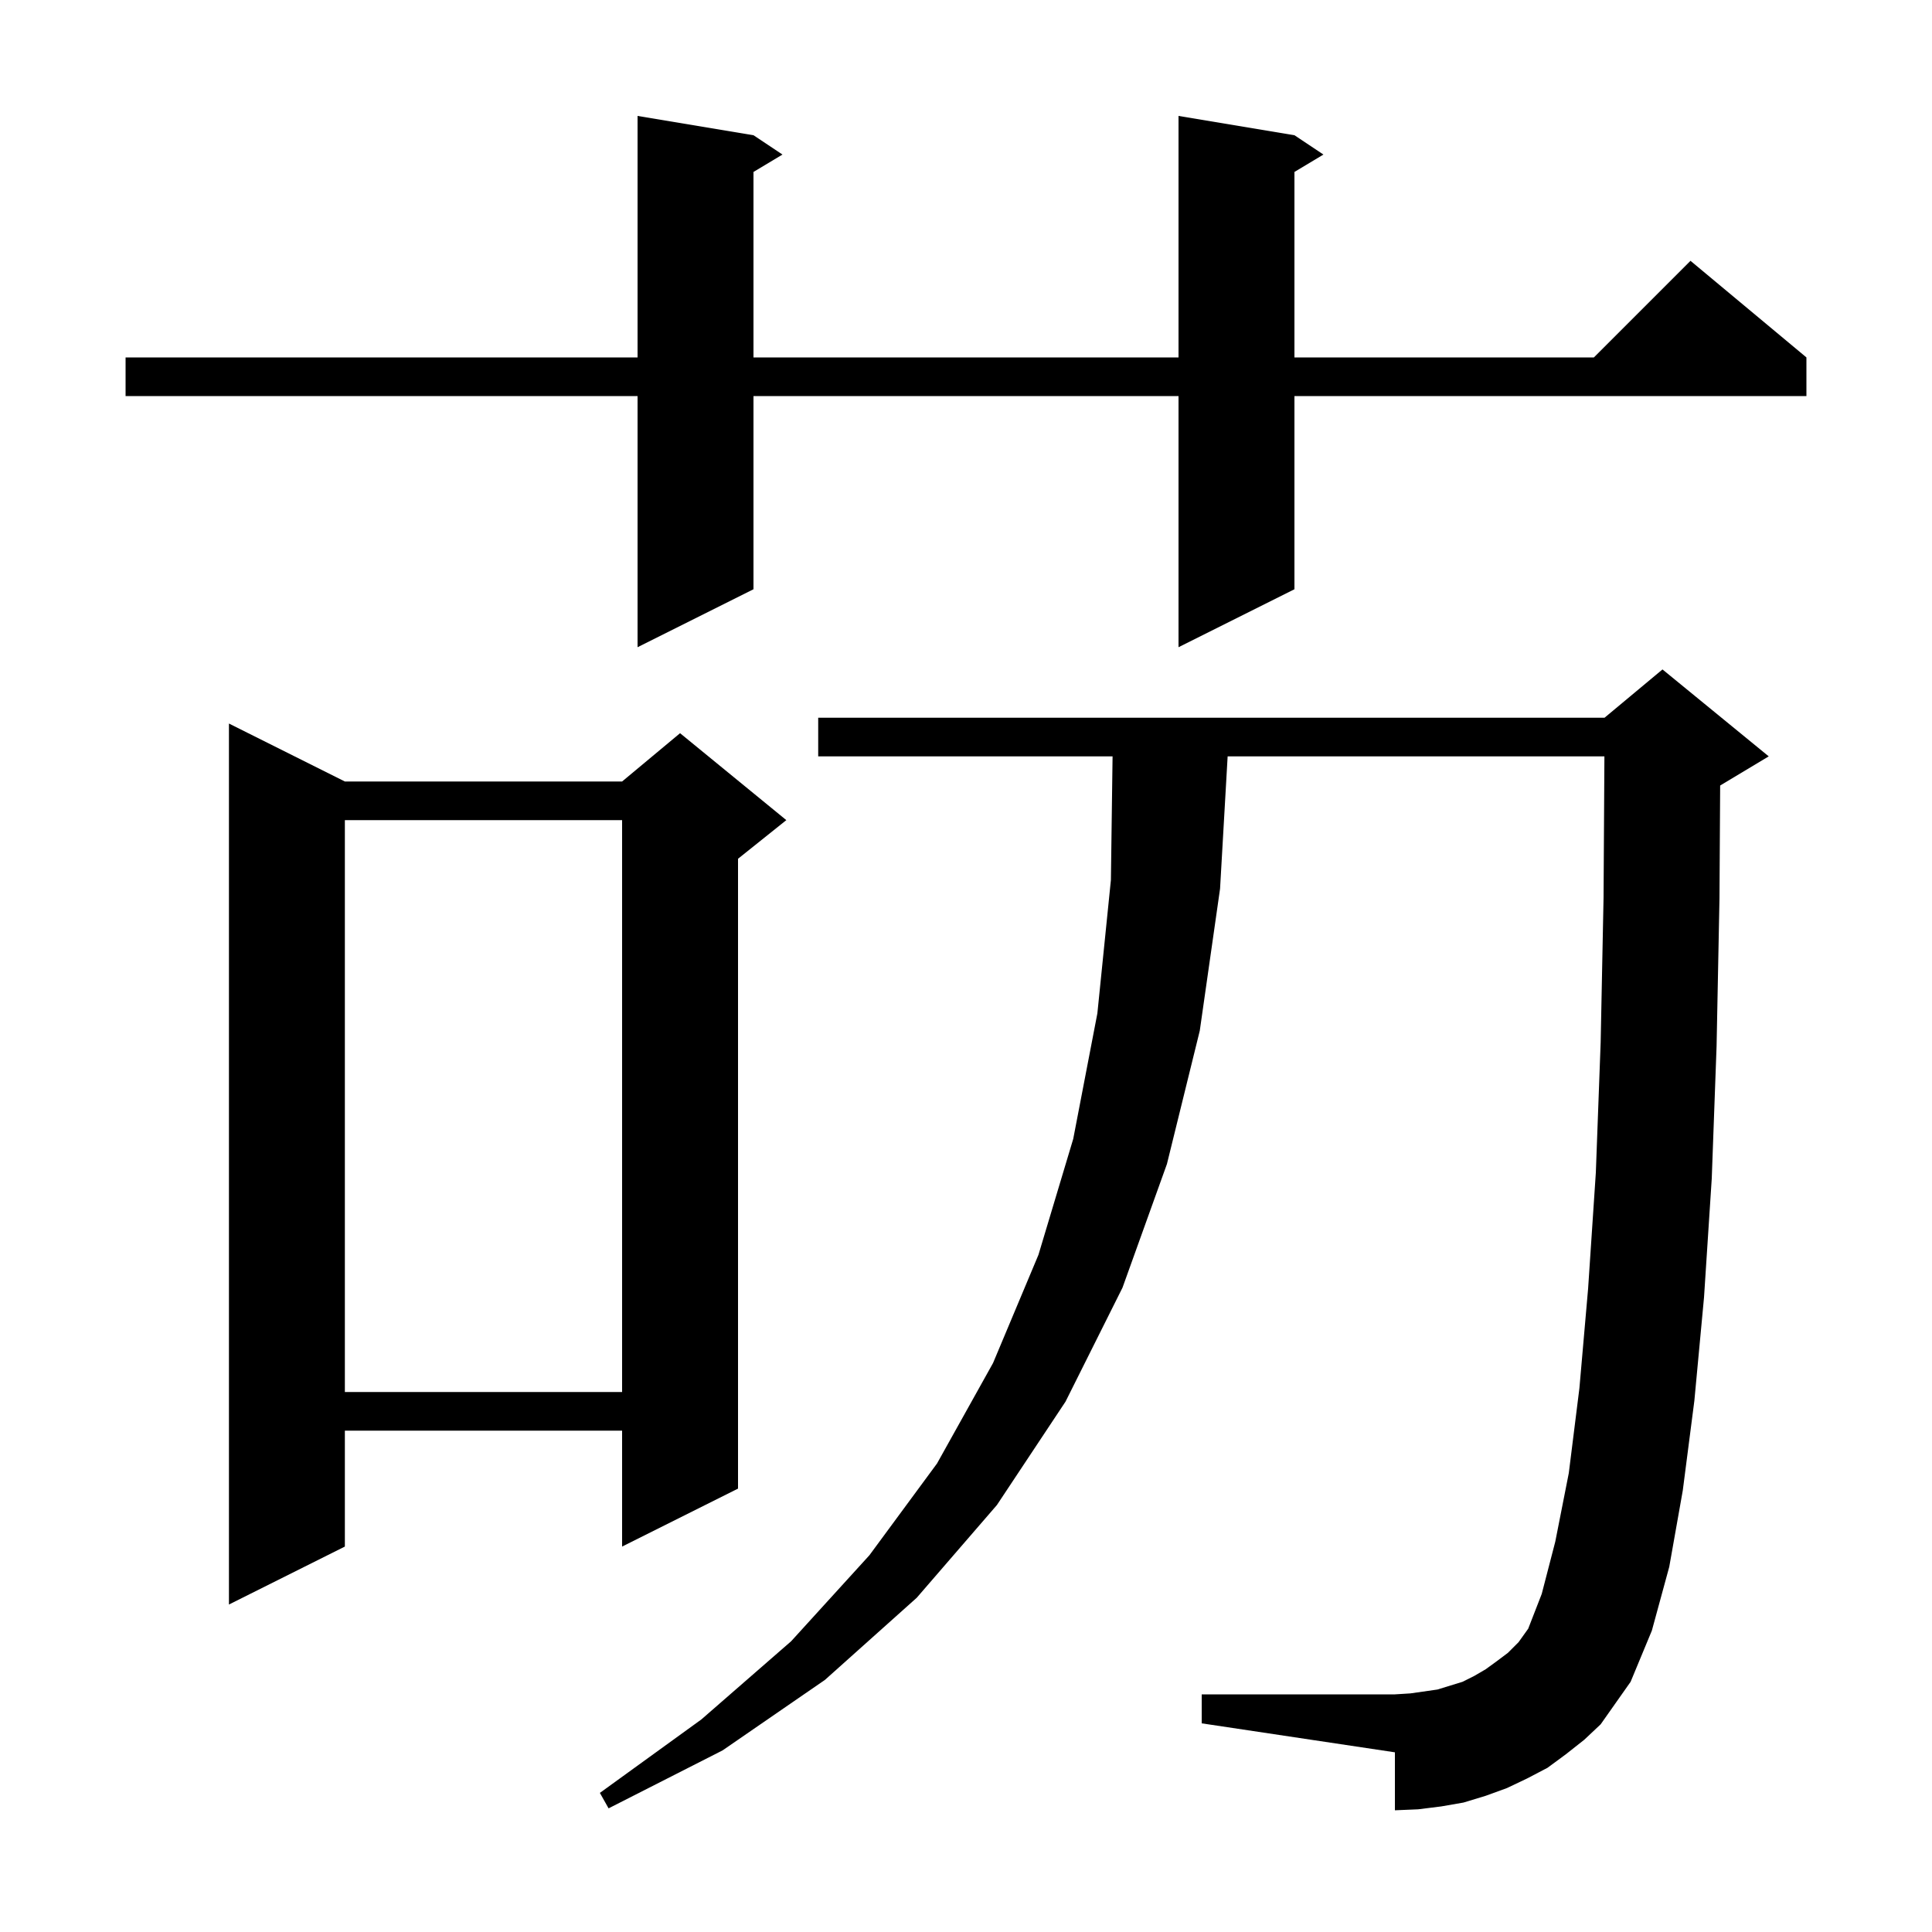
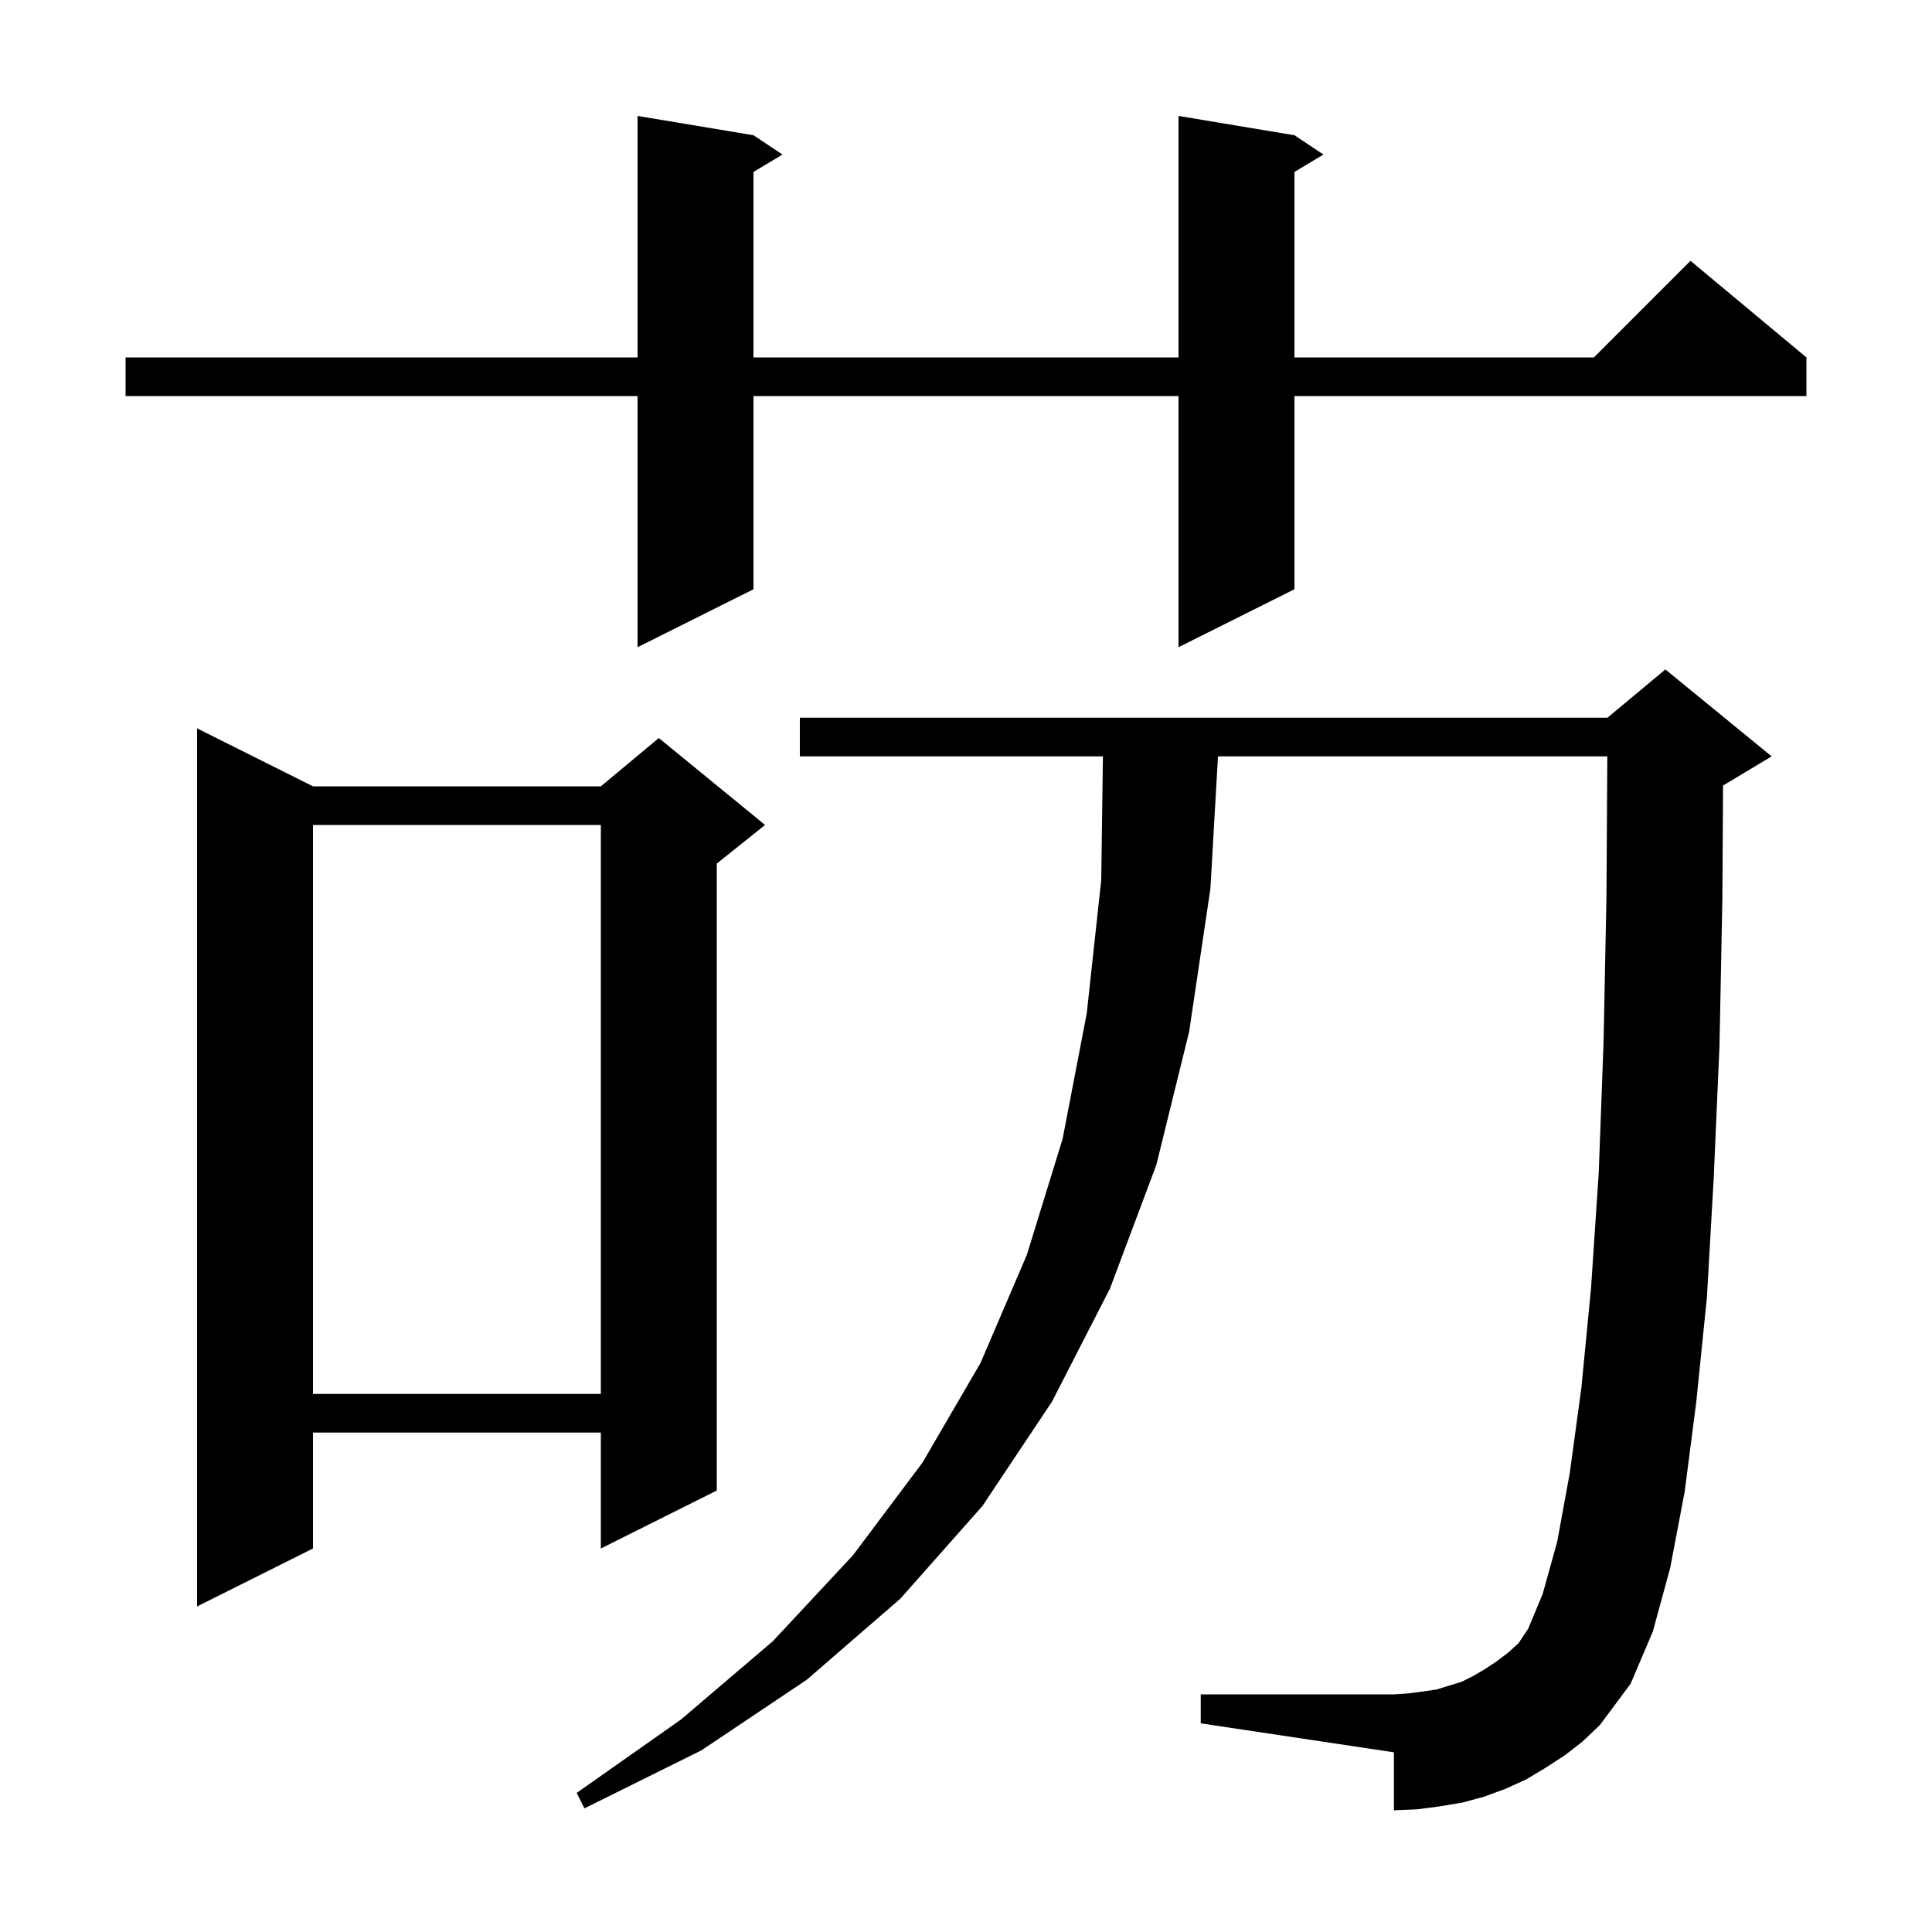
<svg xmlns="http://www.w3.org/2000/svg" version="1.1" baseProfile="full" viewBox="0 0 200 200" width="200" height="200">
  <g fill="black">
-     <path d="M 162.1 181.6 L 160.2 183.0 L 158.1 184.1 L 156.0 185.1 L 153.8 185.9 L 151.5 186.6 L 149.2 187.0 L 146.8 187.3 L 144.4 187.4 L 144.4 181.4 L 124.4 178.4 L 124.4 175.4 L 144.4 175.4 L 146.0 175.3 L 148.8 174.9 L 151.4 174.1 L 152.6 173.5 L 153.8 172.8 L 154.9 172.0 L 156.1 171.1 L 157.2 170.0 L 158.2 168.6 L 159.6 165.0 L 161.0 159.6 L 162.4 152.5 L 163.5 143.7 L 164.4 133.4 L 165.2 121.4 L 165.7 107.9 L 166.0 92.9 L 166.088 78.3 L 127.085 78.3 L 126.3 92.0 L 124.2 106.7 L 120.8 120.5 L 116.2 133.3 L 110.3 145.1 L 103.2 155.8 L 94.9 165.4 L 85.4 173.9 L 74.8 181.2 L 63.0 187.2 L 62.1 185.6 L 72.6 178.0 L 81.9 169.9 L 90.0 161.0 L 97.0 151.5 L 102.8 141.1 L 107.5 129.9 L 111.1 117.9 L 113.6 104.9 L 115.0 91.1 L 115.173 78.3 L 84.7 78.3 L 84.7 74.3 L 166.1 74.3 L 172.1 69.3 L 183.1 78.3 L 178.1 81.3 L 178.07 81.313 L 178.0 93.0 L 177.7 108.3 L 177.2 122.0 L 176.4 134.3 L 175.4 145.0 L 174.2 154.3 L 172.8 162.2 L 171.0 168.8 L 168.8 174.1 L 165.7 178.5 L 164.0 180.1 Z M 35.7 80.9 L 64.4 80.9 L 70.4 75.9 L 81.4 84.9 L 76.4 88.9 L 76.4 154.1 L 64.4 160.1 L 64.4 148.1 L 35.7 148.1 L 35.7 160.1 L 23.7 166.1 L 23.7 74.9 Z M 35.7 84.9 L 35.7 144.1 L 64.4 144.1 L 64.4 84.9 Z M 134.0 14.0 L 137.0 16.0 L 134.0 17.8 L 134.0 37.0 L 165.0 37.0 L 175.0 27.0 L 187.0 37.0 L 187.0 41.0 L 134.0 41.0 L 134.0 61.0 L 122.0 67.0 L 122.0 41.0 L 78.0 41.0 L 78.0 61.0 L 66.0 67.0 L 66.0 41.0 L 13.0 41.0 L 13.0 37.0 L 66.0 37.0 L 66.0 12.0 L 78.0 14.0 L 81.0 16.0 L 78.0 17.8 L 78.0 37.0 L 122.0 37.0 L 122.0 12.0 Z " />
+     <path d="M 162.0 181.7 L 160.0 183.0 L 158.0 184.2 L 155.8 185.2 L 153.6 186.0 L 151.4 186.6 L 149.0 187.0 L 146.7 187.3 L 144.3 187.4 L 144.3 181.4 L 124.3 178.4 L 124.3 175.4 L 144.3 175.4 L 145.8 175.3 L 147.3 175.1 L 148.7 174.9 L 151.3 174.1 L 152.5 173.5 L 153.7 172.8 L 154.9 172.0 L 156.1 171.1 L 157.2 170.1 L 158.2 168.6 L 159.7 165.0 L 161.2 159.6 L 162.5 152.5 L 163.7 143.7 L 164.7 133.4 L 165.5 121.4 L 166.0 107.9 L 166.3 92.9 L 166.388 78.3 L 126.085 78.3 L 125.3 92.0 L 123.1 106.8 L 119.7 120.6 L 114.9 133.4 L 108.9 145.1 L 101.7 155.9 L 93.2 165.5 L 83.5 173.9 L 72.6 181.2 L 60.5 187.2 L 59.7 185.6 L 70.5 178.0 L 80.0 169.9 L 88.3 161.0 L 95.5 151.4 L 101.5 141.1 L 106.3 129.9 L 110.0 117.9 L 112.5 104.9 L 114.0 91.1 L 114.173 78.3 L 82.8 78.3 L 82.8 74.3 L 166.4 74.3 L 172.4 69.3 L 183.4 78.3 L 178.4 81.3 L 178.37 81.313 L 178.3 93.0 L 178.0 108.3 L 177.4 122.0 L 176.7 134.3 L 175.6 145.1 L 174.4 154.4 L 172.9 162.3 L 171.1 168.9 L 168.8 174.3 L 165.6 178.6 L 163.8 180.3 Z M 32.4 81.4 L 62.2 81.4 L 68.2 76.4 L 79.2 85.4 L 74.2 89.4 L 74.2 154.3 L 62.2 160.3 L 62.2 148.3 L 32.4 148.3 L 32.4 160.3 L 20.4 166.3 L 20.4 75.4 Z M 32.4 85.4 L 32.4 144.3 L 62.2 144.3 L 62.2 85.4 Z M 134.0 14.0 L 137.0 16.0 L 134.0 17.8 L 134.0 37.0 L 165.0 37.0 L 175.0 27.0 L 187.0 37.0 L 187.0 41.0 L 134.0 41.0 L 134.0 61.0 L 122.0 67.0 L 122.0 41.0 L 78.0 41.0 L 78.0 61.0 L 66.0 67.0 L 66.0 41.0 L 13.0 41.0 L 13.0 37.0 L 66.0 37.0 L 66.0 12.0 L 78.0 14.0 L 81.0 16.0 L 78.0 17.8 L 78.0 37.0 L 122.0 37.0 L 122.0 12.0 Z " />
  </g>
</svg>
